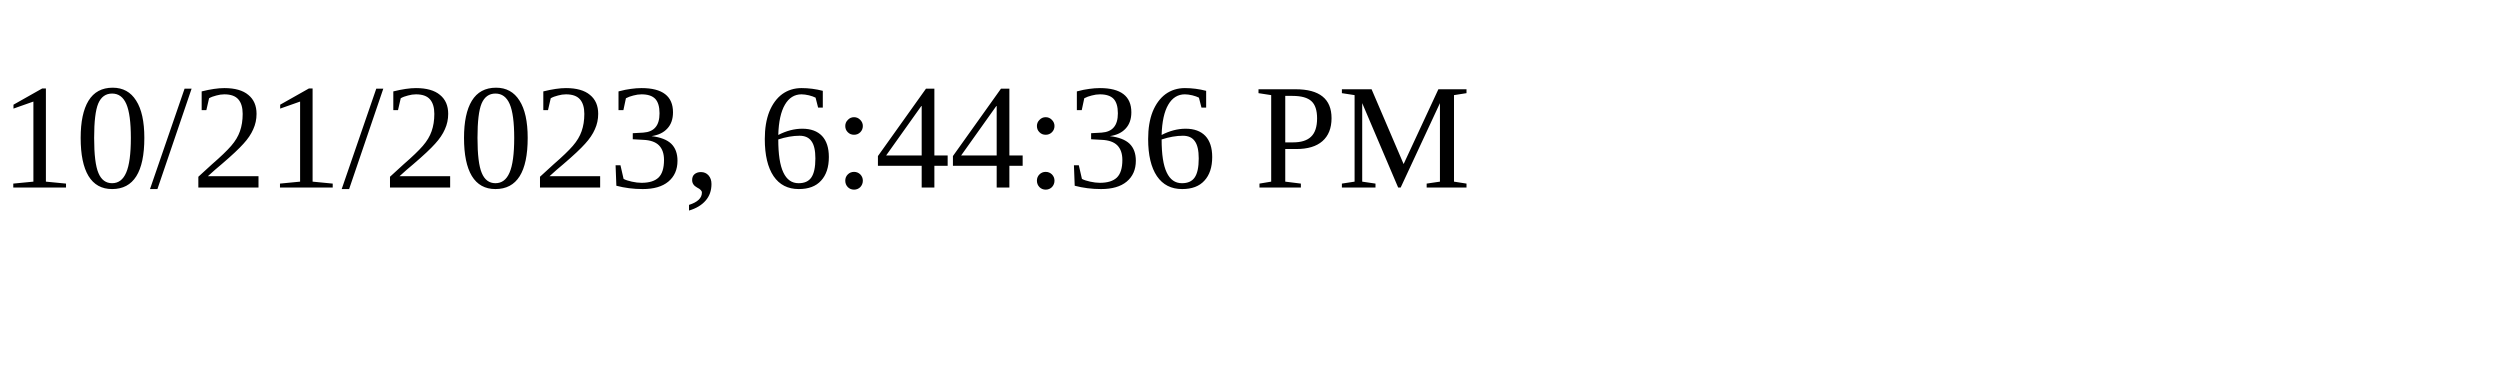
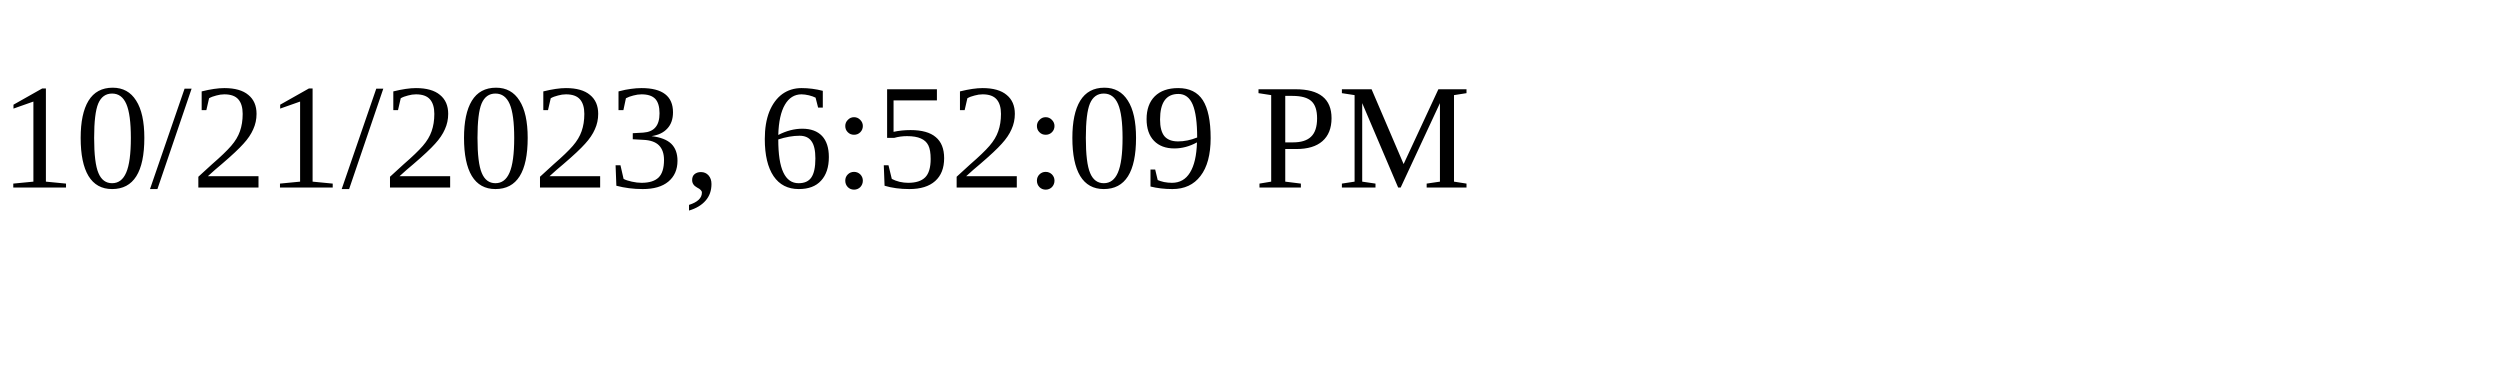
<svg xmlns="http://www.w3.org/2000/svg" height="30" width="200">
-   <text x="0" y="15">10/21/2023, 6:44:36 PM</text>
+   <text x="0" y="15">10/21/2023, 6:52:09 PM</text>
</svg>
